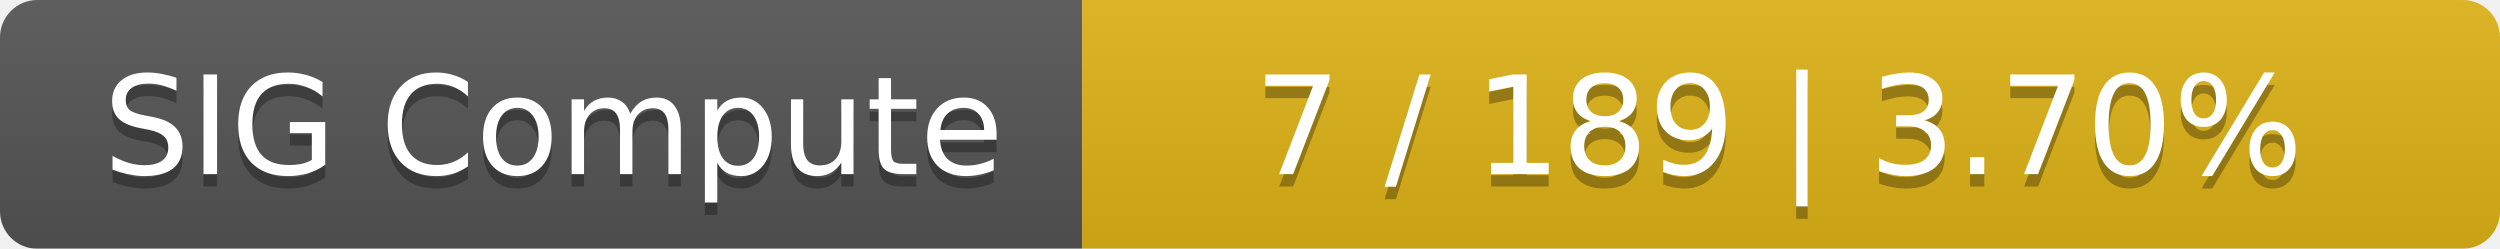
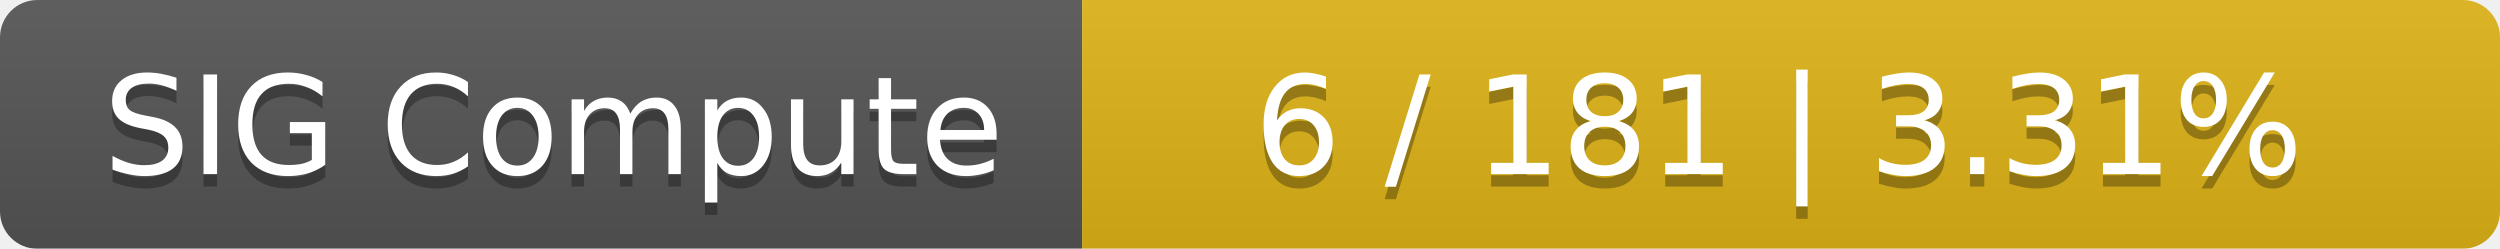
<svg xmlns="http://www.w3.org/2000/svg" width="201" height="20">
  <linearGradient id="smooth" x2="0" y2="100%">
    <stop offset="0" stop-color="#bbb" stop-opacity=".1" />
    <stop offset="1" stop-opacity=".1" />
  </linearGradient>
  <mask id="round">
    <rect width="201" height="20" rx="3" fill="#fff" />
  </mask>
  <g mask="url(#round)">
    <rect width="87" height="20" fill="#555" />
    <rect x="87" width="114" height="20" fill="#dfb317" />
    <rect width="201" height="20" fill="url(#smooth)" />
  </g>
  <g fill="#fff" text-anchor="middle" font-family="DejaVu Sans,Verdana,Geneva,sans-serif" font-size="11">
    <text x="44.5" y="15" fill="#010101" fill-opacity=".3">SIG Compute</text>
    <text x="44.5" y="14">SIG Compute</text>
-     <text x="143" y="15" fill="#010101" fill-opacity=".3">7 / 189    |    3.70%</text>
-     <text x="143" y="14">7 / 189    |    3.70%</text>
+     <text x="143" y="15" fill="#010101" fill-opacity=".3">6 / 181    |    3.31%</text>
+     <text x="143" y="14">6 / 181    |    3.31%</text>
  </g>
</svg>
